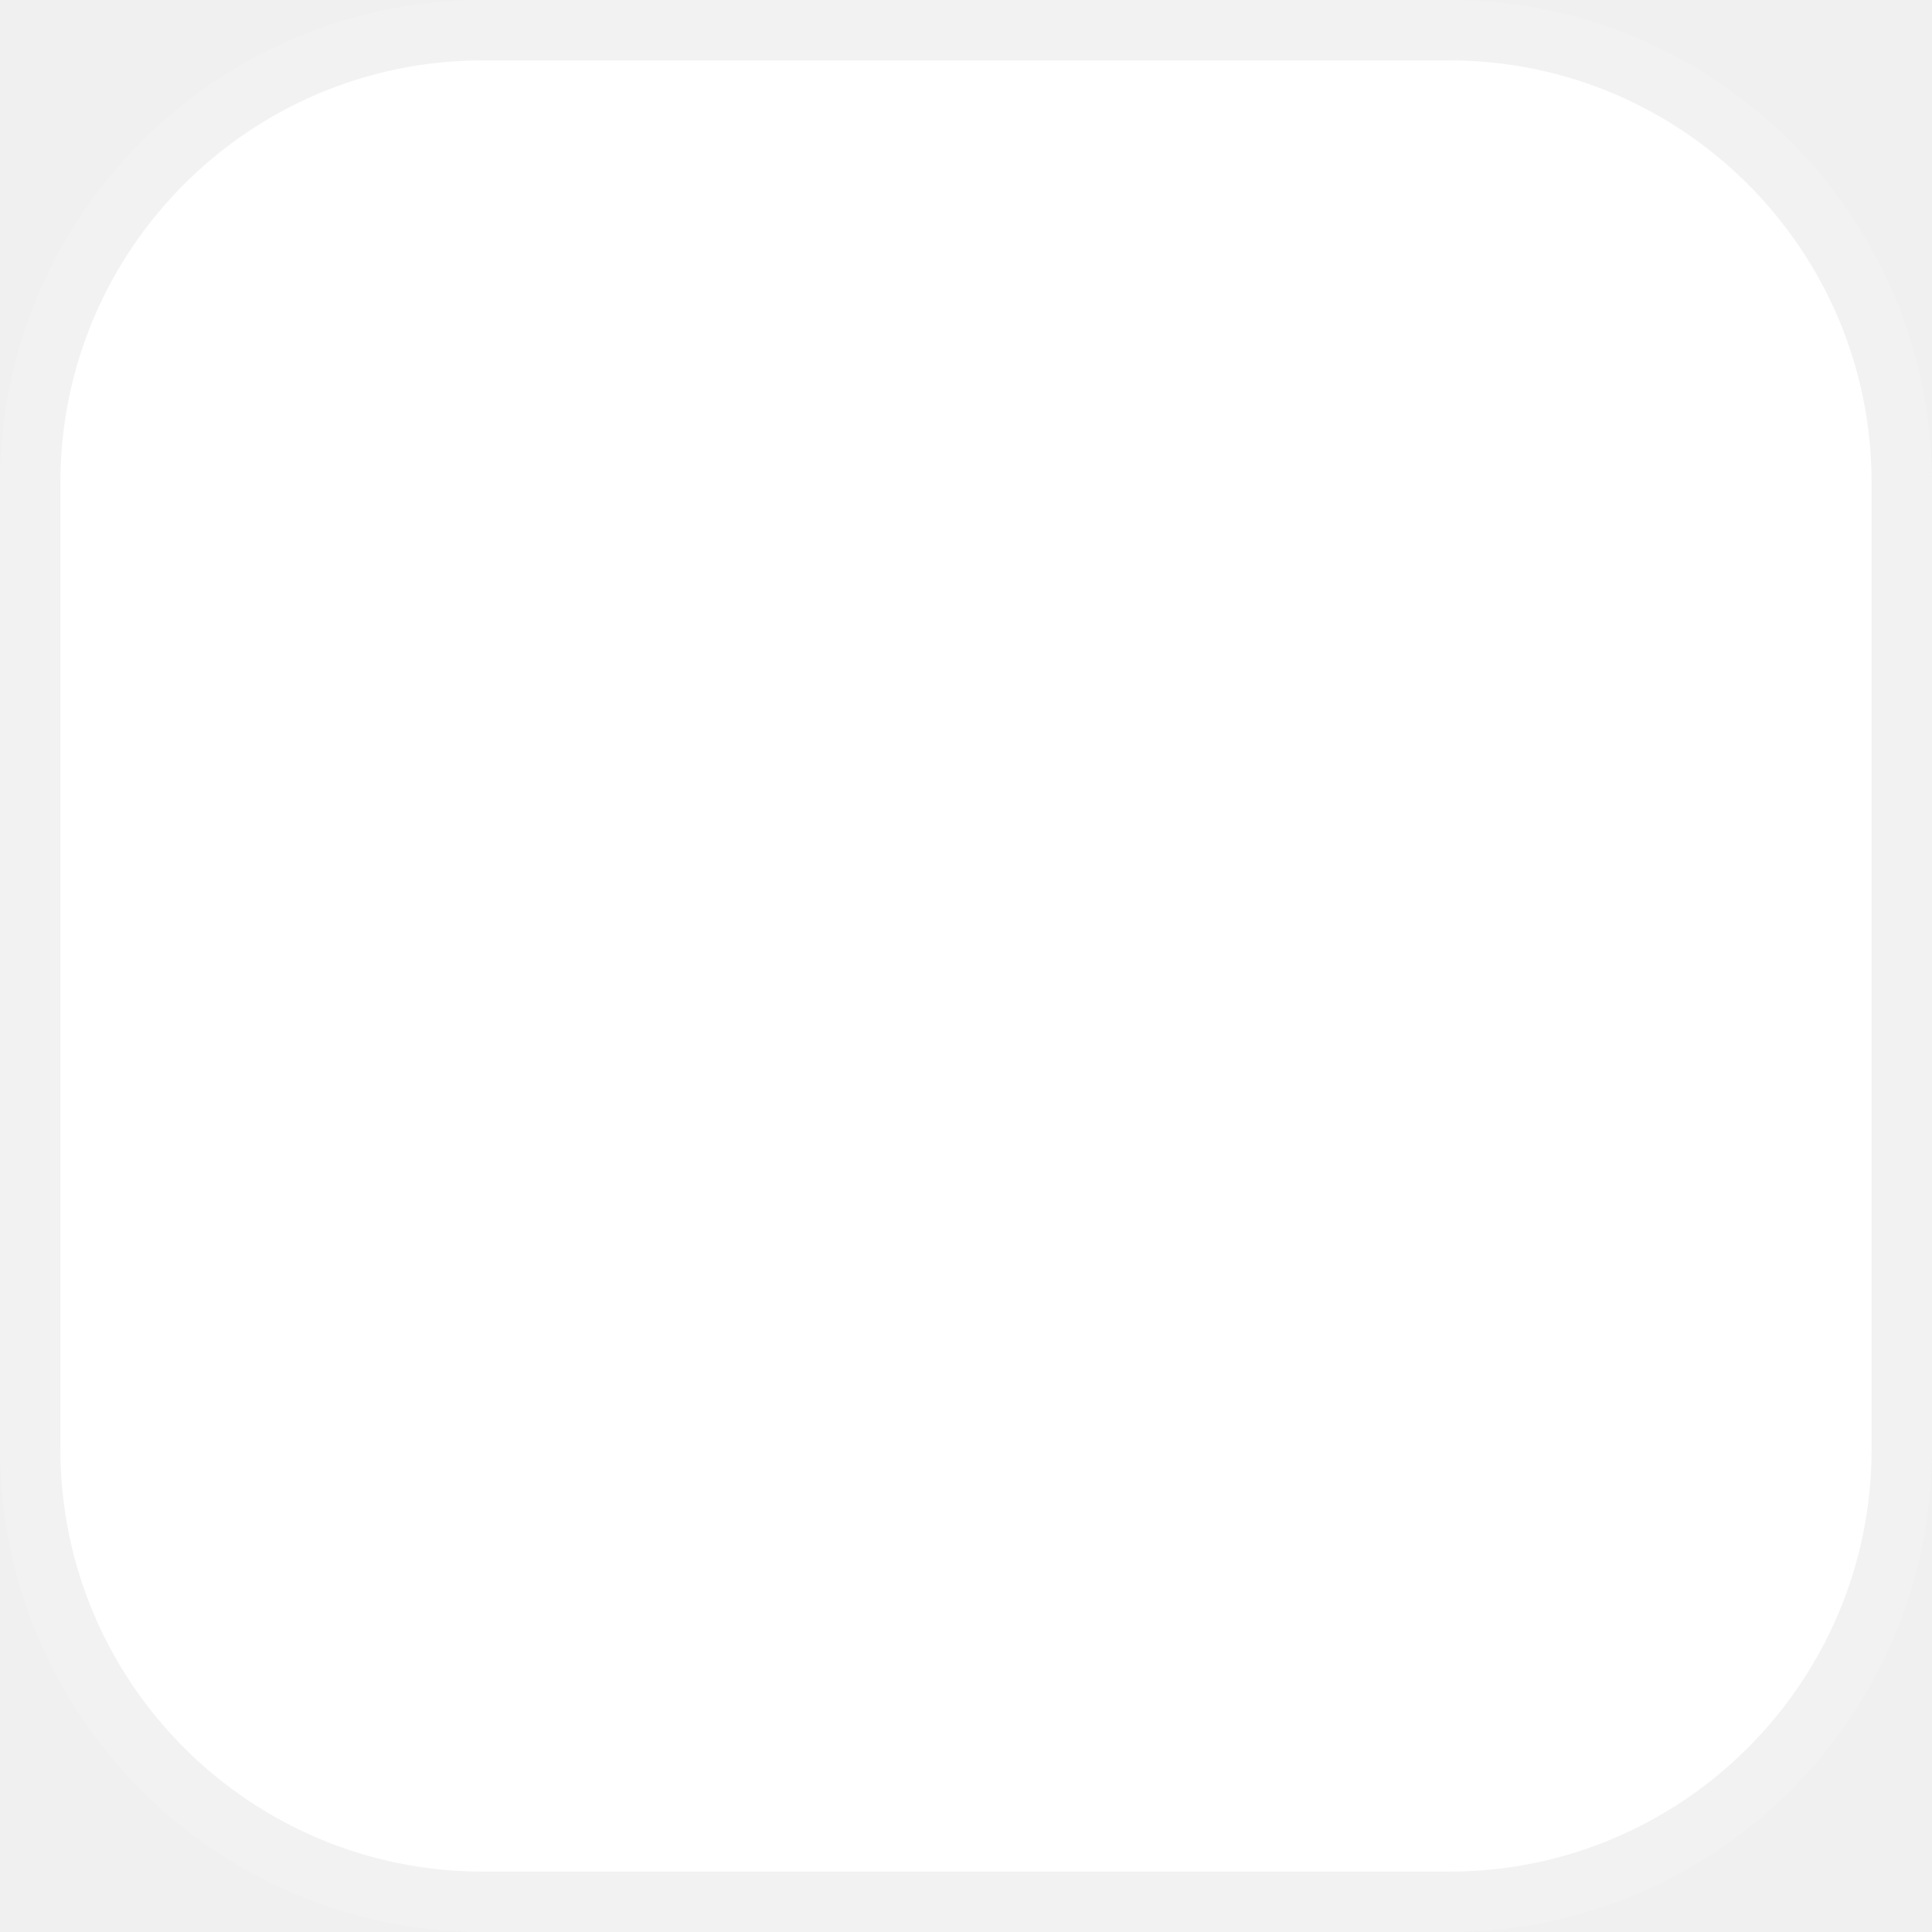
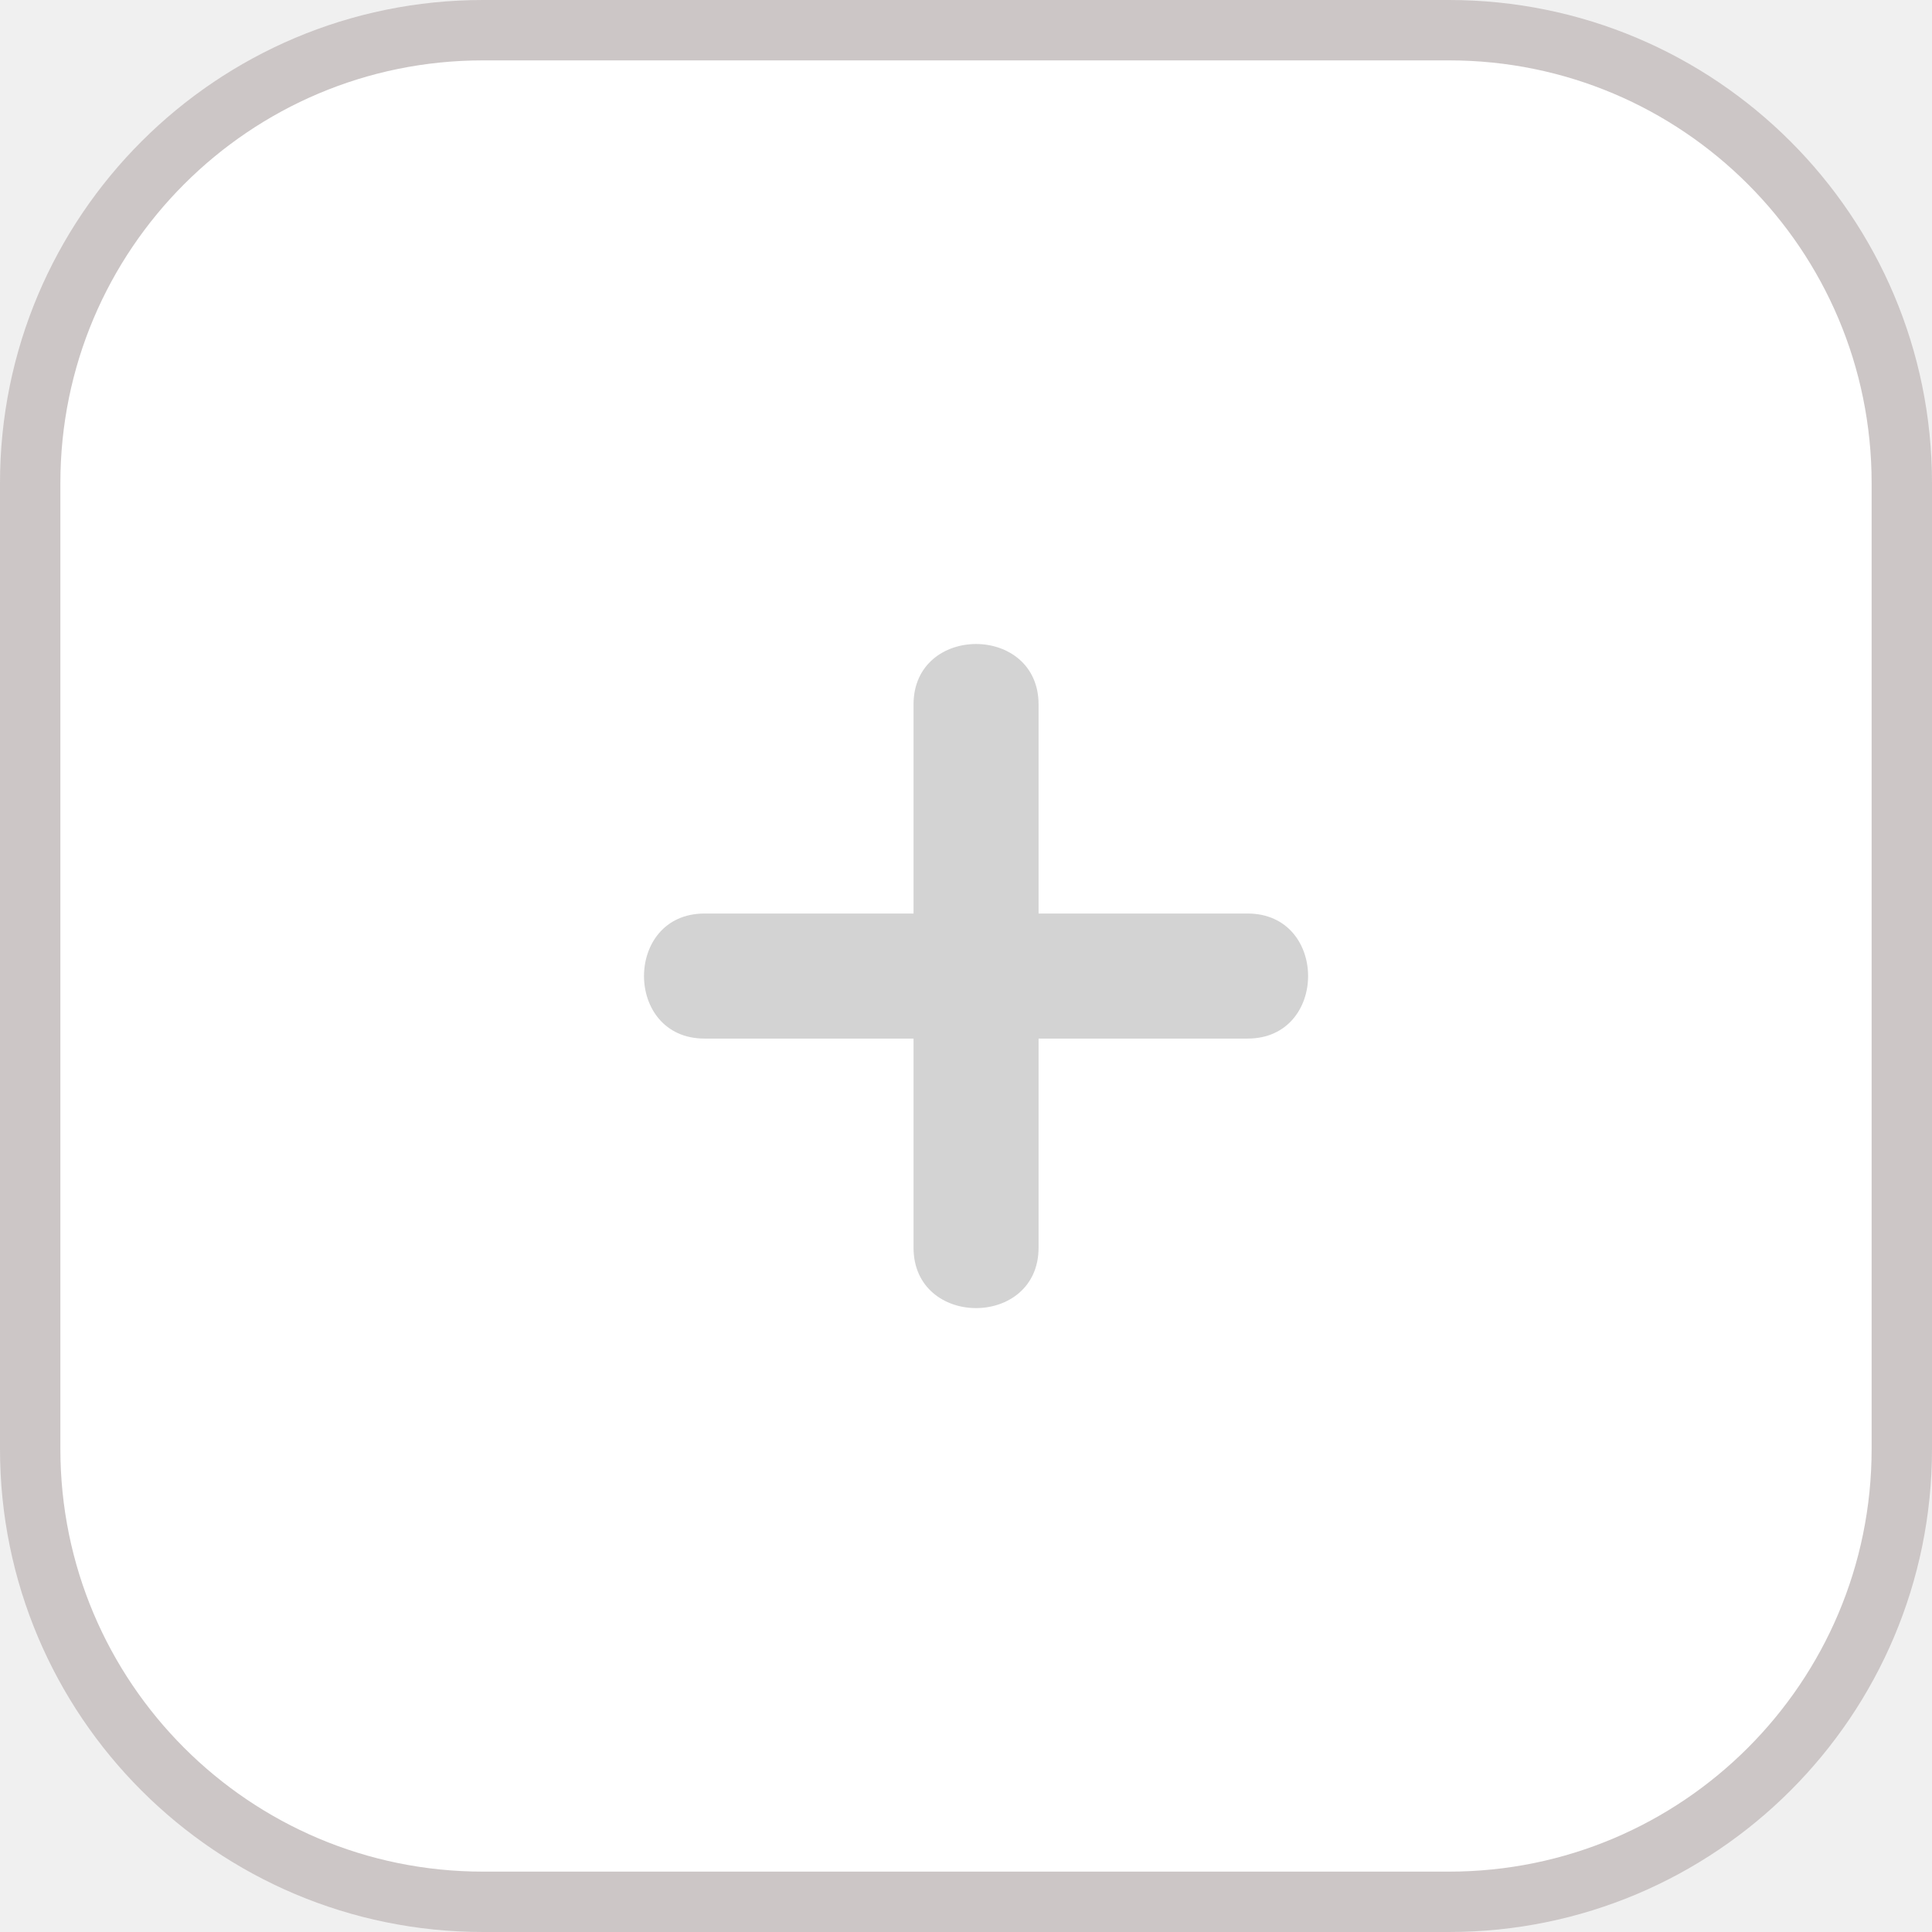
<svg xmlns="http://www.w3.org/2000/svg" width="32" height="32" viewBox="0 0 32 32" fill="none">
-   <rect x="0.5" y="0.5" width="31" height="31" rx="7.5" fill="white" stroke="#F2F2F2" />
+   <rect x="0.5" y="0.5" width="31" height="31" rx="7.5" fill="white" stroke="#CCC6C6" />
+   <path d="M20.665 15.131H17.202V11.668C17.202 10.333 15.131 10.333 15.131 11.668V15.131H11.668C10.333 15.131 10.333 17.202 11.668 17.202H15.131V20.665C15.131 22 17.202 22 17.202 20.665V17.202H20.665C22 17.202 22 15.131 20.665 15.131Z" fill="#D3D3D3" />
</svg>
